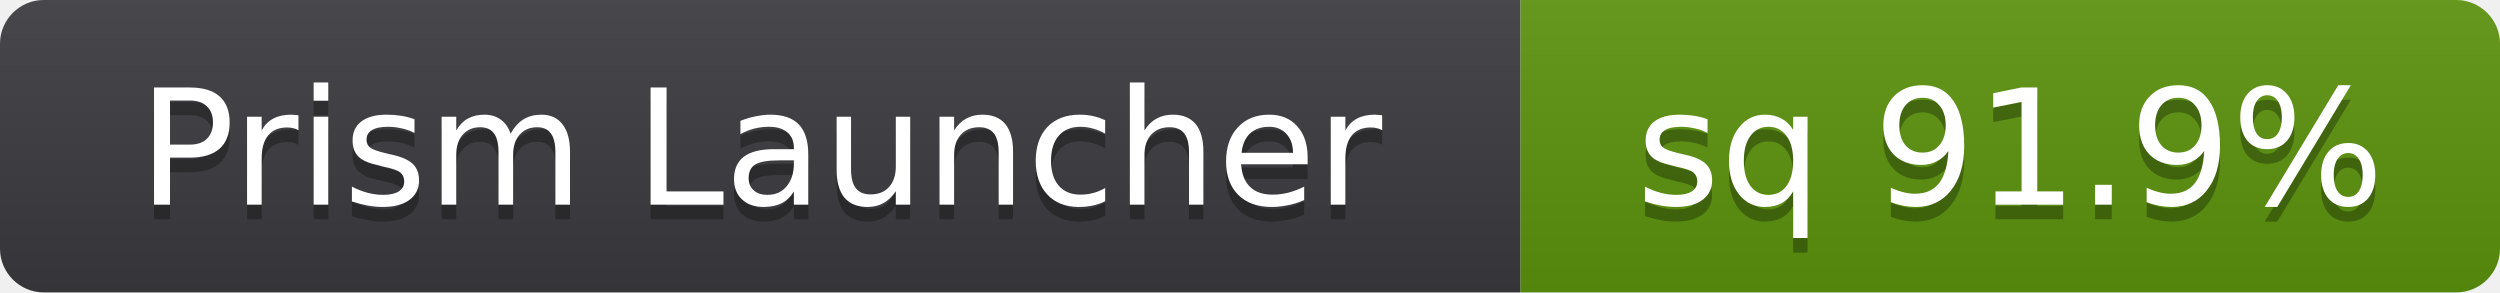
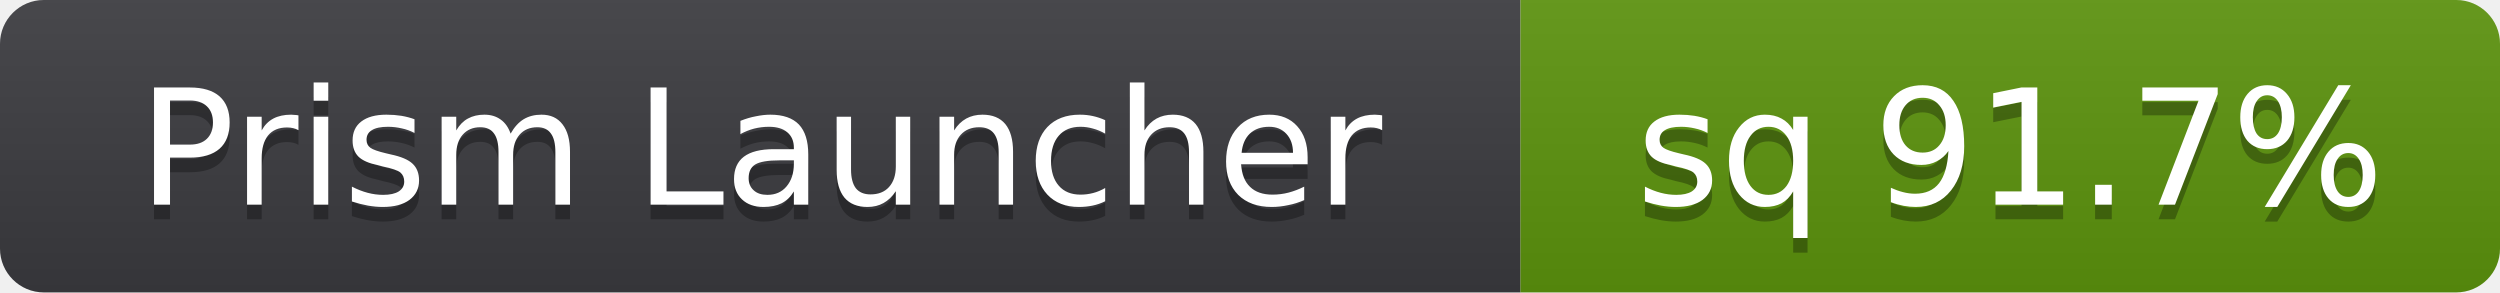
- <svg xmlns="http://www.w3.org/2000/svg" width="171" height="20" role="img" aria-label="Prism Launcher: sq 91.9%">
+ <svg xmlns="http://www.w3.org/2000/svg" width="171" height="20" role="img" aria-label="Prism Launcher: sq 91.7%">
  <linearGradient id="s" x2="0" y2="100%">
    <stop offset="0" stop-color="#bbb" stop-opacity=".1" />
    <stop offset="1" stop-opacity=".1" />
  </linearGradient>
  <clipPath id="r">
    <rect width="171" height="20" rx="3" fill="#fff" />
  </clipPath>
  <g clip-path="url(#r)">
    <rect width="104" height="20" fill="#3b3b3f" />
    <rect x="104" width="67" height="20" fill="#5c940d" />
    <rect width="171" height="20" fill="url(#s)" />
  </g>
  <g fill="#fff" text-anchor="middle" font-family="Verdana,Geneva,DejaVu Sans,sans-serif" font-size="11" text-rendering="geometricPrecision">
    <text x="52" y="15" fill="#010101" fill-opacity=".3" aria-hidden="true">Prism Launcher</text>
    <text x="52" y="14">Prism Launcher</text>
-     <text x="137.5" y="15" fill="#010101" fill-opacity=".3" aria-hidden="true">sq 91.9%</text>
-     <text x="137.5" y="14">sq 91.9%</text>
+     <text x="137.5" y="15" fill="#010101" fill-opacity=".3" aria-hidden="true">sq 91.7%</text>
+     <text x="137.5" y="14">sq 91.7%</text>
  </g>
</svg>
